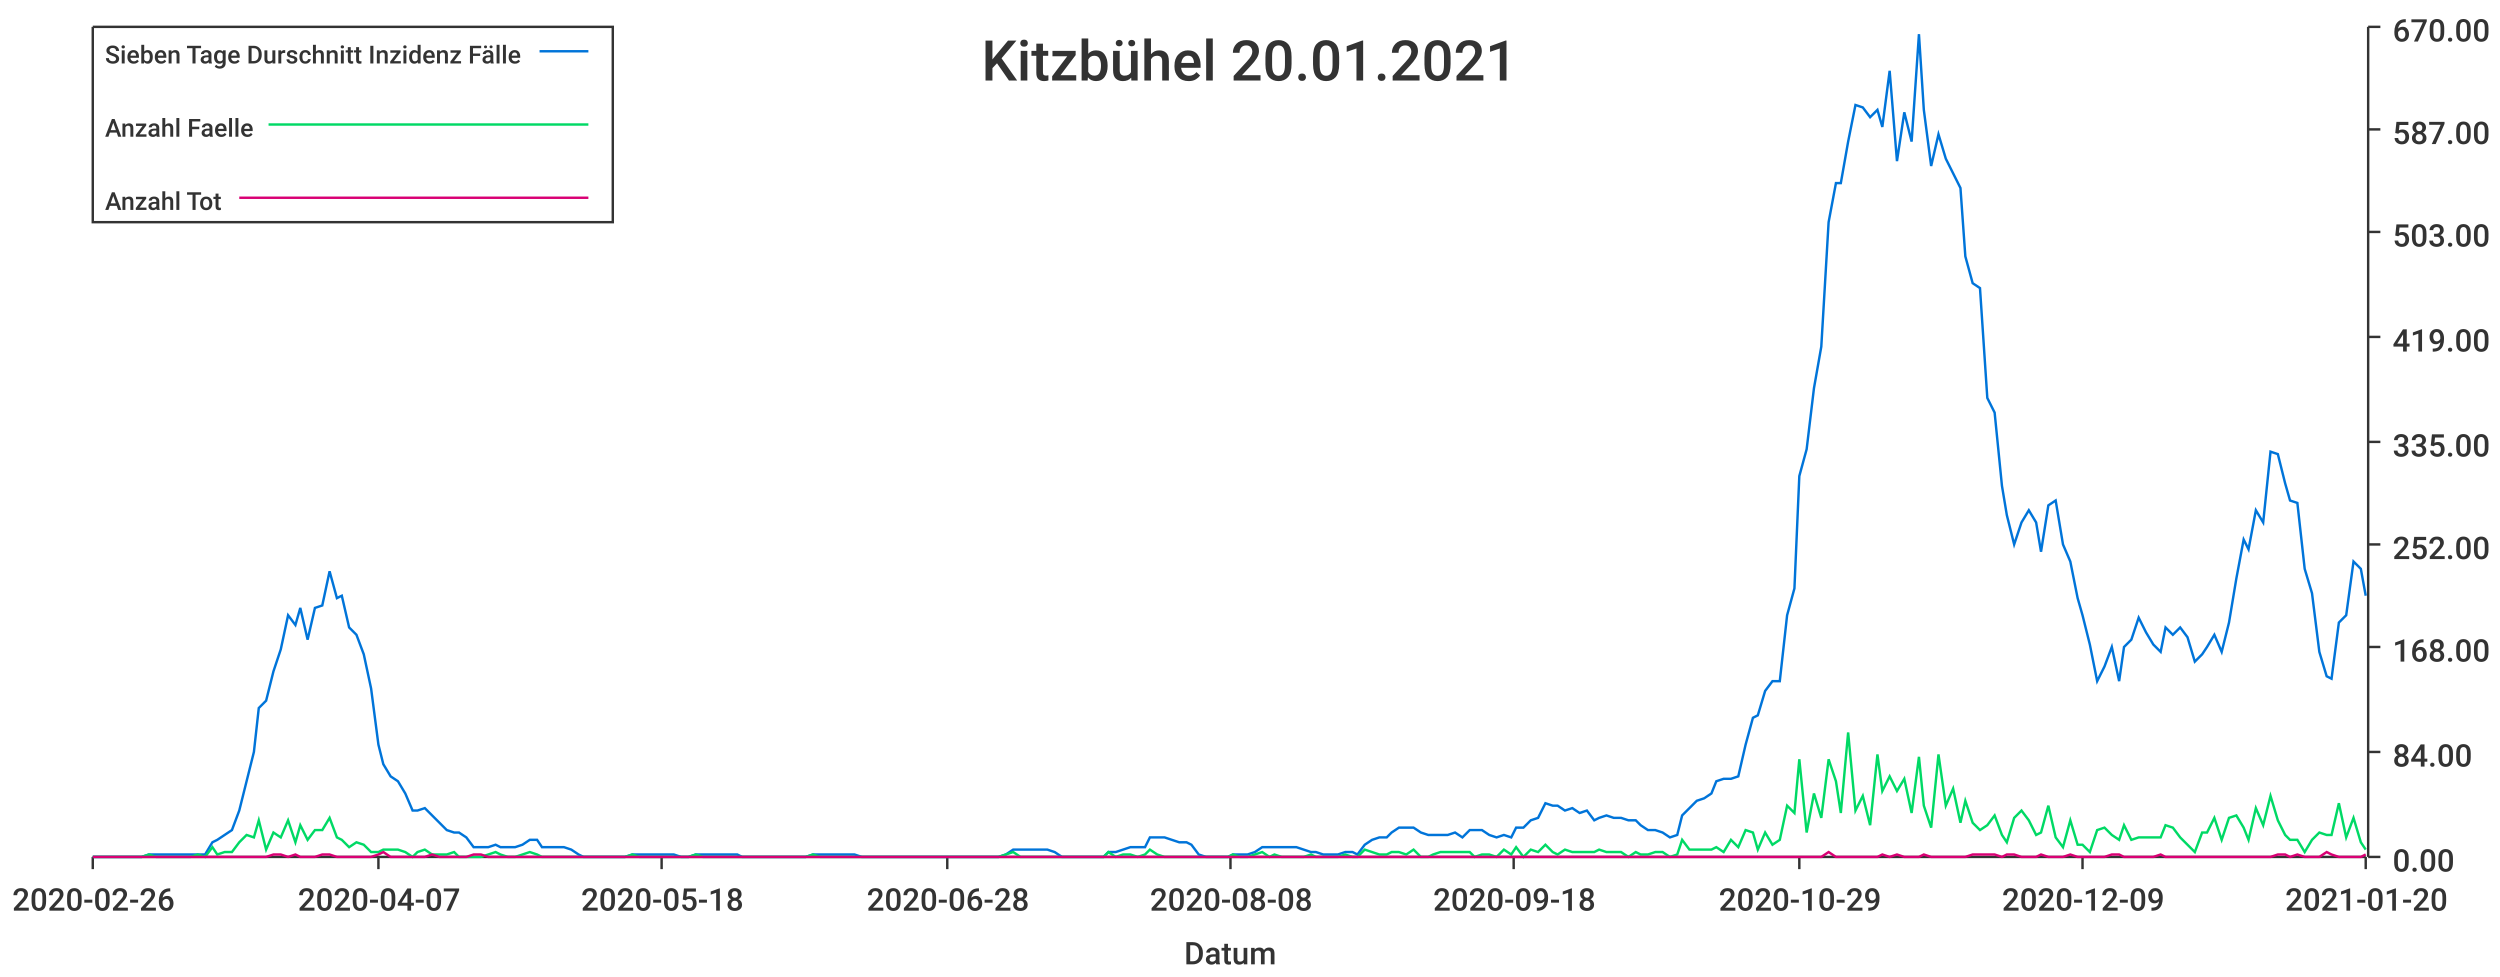
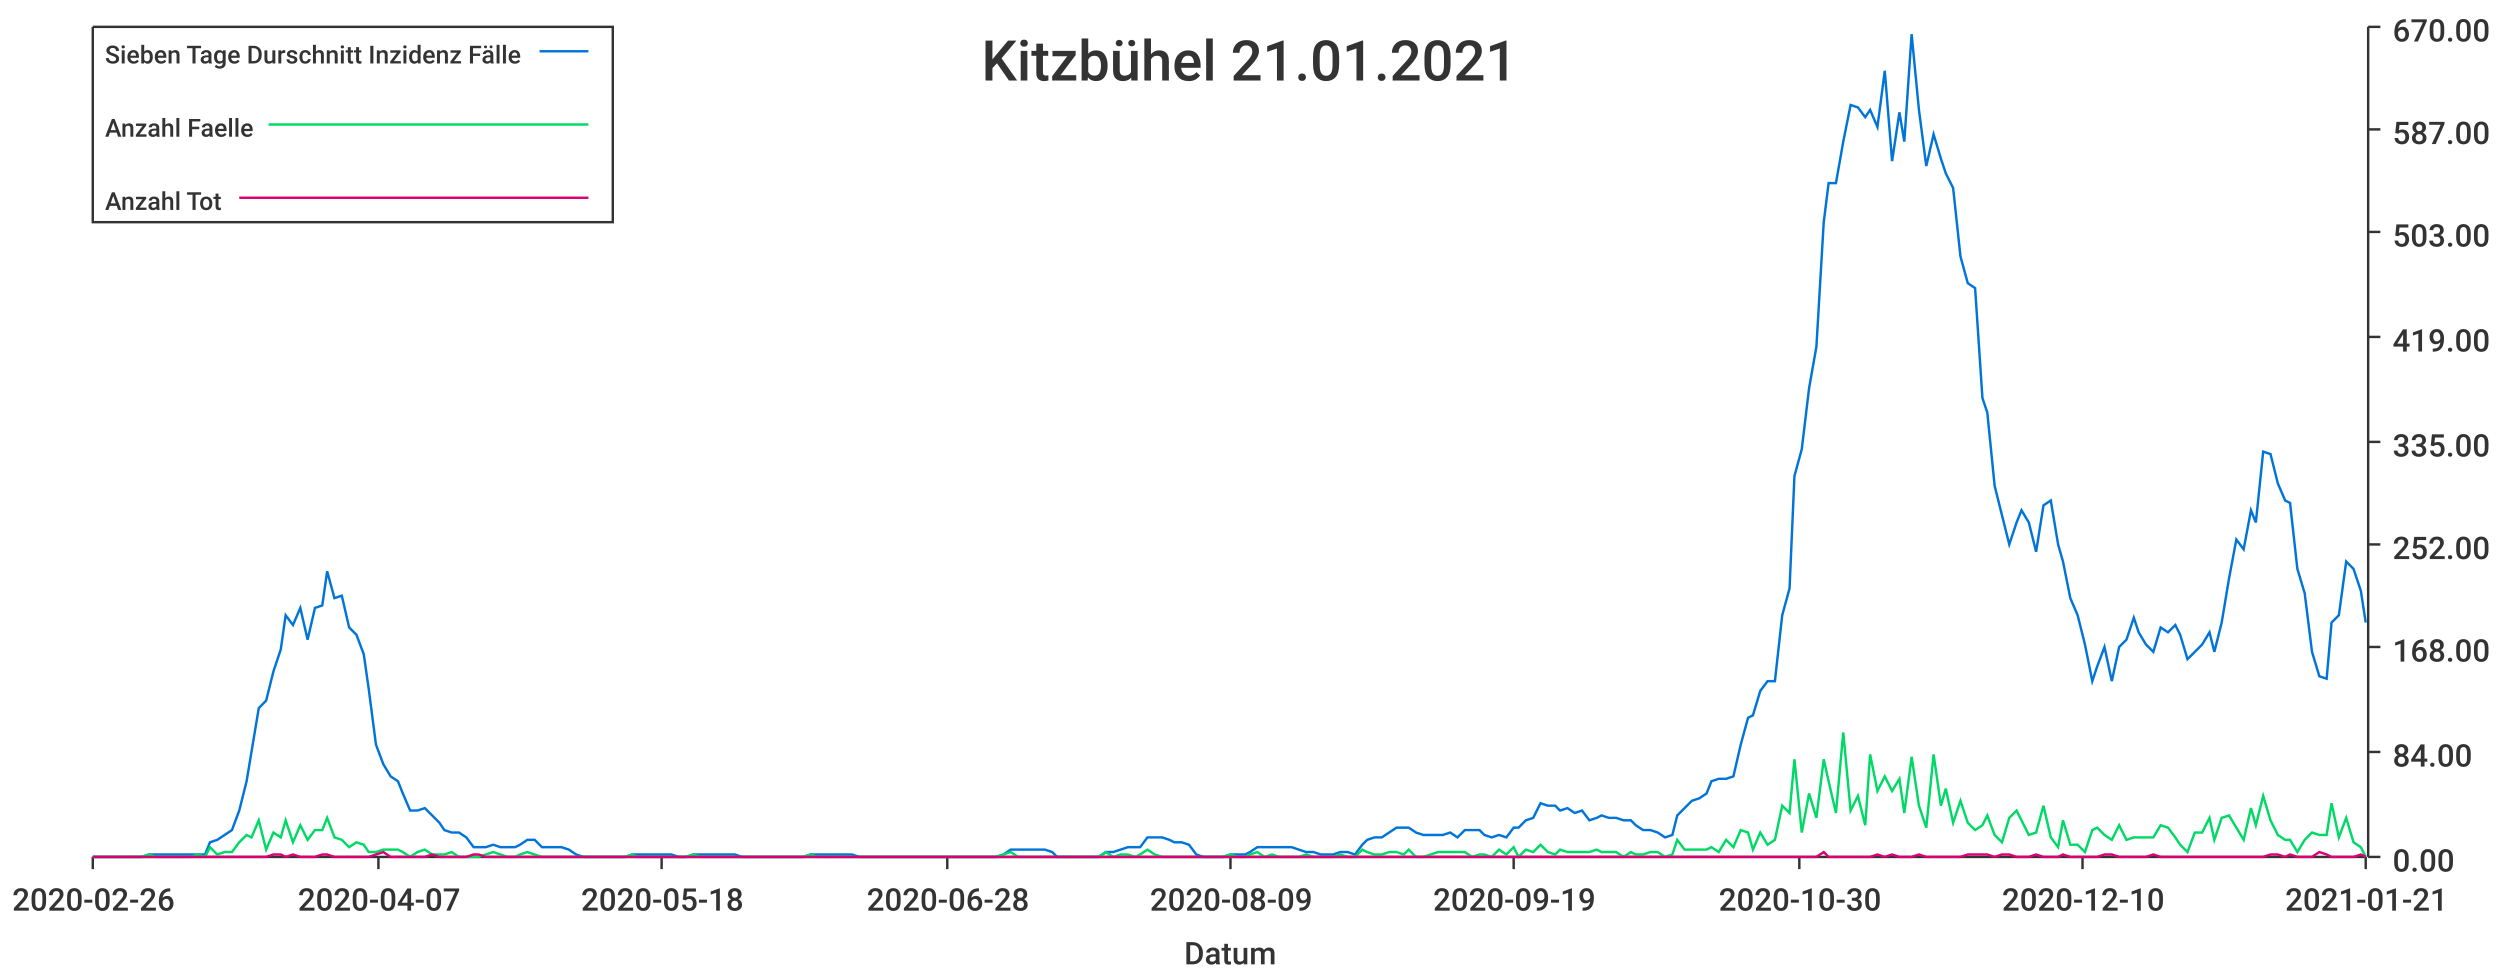
<svg xmlns="http://www.w3.org/2000/svg" width="1024" height="400">\n<path d="M 0 0 L 1024 0 L 1024 400 L 0 400 L 0 0" style="stroke-width:0;stroke:rgba(255,255,255,1.0);fill:rgba(255,255,255,1.0)" />
  <path d="M 38 11 L 969 11 L 969 351 L 38 351 L 38 11" style="stroke-width:0;stroke:rgba(255,255,255,1.0);fill:rgba(255,255,255,1.0)" />
  <path d="M 38 351 L 969 351" style="stroke-width:1;stroke:rgba(51,51,51,1.0);fill:none" />
  <path d="M 38 351 L 38 356" style="stroke-width:1;stroke:rgba(51,51,51,1.0);fill:none" />
  <text x="5" y="373" style="stroke-width:0;stroke:none;fill:rgba(51,51,51,1.0);font-size:12.8px;font-family:'Roboto Medium',sans-serif">2020-02-26</text>
  <path d="M 155 351 L 155 356" style="stroke-width:1;stroke:rgba(51,51,51,1.0);fill:none" />
  <text x="122" y="373" style="stroke-width:0;stroke:none;fill:rgba(51,51,51,1.0);font-size:12.8px;font-family:'Roboto Medium',sans-serif">2020-04-07</text>
  <path d="M 271 351 L 271 356" style="stroke-width:1;stroke:rgba(51,51,51,1.0);fill:none" />
  <text x="238" y="373" style="stroke-width:0;stroke:none;fill:rgba(51,51,51,1.0);font-size:12.8px;font-family:'Roboto Medium',sans-serif">2020-05-18</text>
  <path d="M 388 351 L 388 356" style="stroke-width:1;stroke:rgba(51,51,51,1.0);fill:none" />
  <text x="355" y="373" style="stroke-width:0;stroke:none;fill:rgba(51,51,51,1.0);font-size:12.8px;font-family:'Roboto Medium',sans-serif">2020-06-28</text>
  <path d="M 504 351 L 504 356" style="stroke-width:1;stroke:rgba(51,51,51,1.0);fill:none" />
-   <text x="471" y="373" style="stroke-width:0;stroke:none;fill:rgba(51,51,51,1.0);font-size:12.8px;font-family:'Roboto Medium',sans-serif">2020-08-08</text>
+   <text x="471" y="373" style="stroke-width:0;stroke:none;fill:rgba(51,51,51,1.0);font-size:12.8px;font-family:'Roboto Medium',sans-serif">2020-08-09</text>
  <path d="M 620 351 L 620 356" style="stroke-width:1;stroke:rgba(51,51,51,1.0);fill:none" />
-   <text x="587" y="373" style="stroke-width:0;stroke:none;fill:rgba(51,51,51,1.0);font-size:12.8px;font-family:'Roboto Medium',sans-serif">2020-09-18</text>
+   <text x="587" y="373" style="stroke-width:0;stroke:none;fill:rgba(51,51,51,1.0);font-size:12.8px;font-family:'Roboto Medium',sans-serif">2020-09-19</text>
  <path d="M 737 351 L 737 356" style="stroke-width:1;stroke:rgba(51,51,51,1.0);fill:none" />
-   <text x="704" y="373" style="stroke-width:0;stroke:none;fill:rgba(51,51,51,1.0);font-size:12.8px;font-family:'Roboto Medium',sans-serif">2020-10-29</text>
+   <text x="704" y="373" style="stroke-width:0;stroke:none;fill:rgba(51,51,51,1.0);font-size:12.8px;font-family:'Roboto Medium',sans-serif">2020-10-30</text>
  <path d="M 853 351 L 853 356" style="stroke-width:1;stroke:rgba(51,51,51,1.0);fill:none" />
-   <text x="820" y="373" style="stroke-width:0;stroke:none;fill:rgba(51,51,51,1.0);font-size:12.8px;font-family:'Roboto Medium',sans-serif">2020-12-09</text>
+   <text x="820" y="373" style="stroke-width:0;stroke:none;fill:rgba(51,51,51,1.0);font-size:12.8px;font-family:'Roboto Medium',sans-serif">2020-12-10</text>
  <path d="M 969 351 L 969 356" style="stroke-width:1;stroke:rgba(51,51,51,1.0);fill:none" />
-   <text x="936" y="373" style="stroke-width:0;stroke:none;fill:rgba(51,51,51,1.0);font-size:12.8px;font-family:'Roboto Medium',sans-serif">2021-01-20</text>
+   <text x="936" y="373" style="stroke-width:0;stroke:none;fill:rgba(51,51,51,1.0);font-size:12.8px;font-family:'Roboto Medium',sans-serif">2021-01-21</text>
  <text x="485" y="395" style="stroke-width:0;stroke:none;fill:rgba(51,51,51,1.0);font-size:12.8px;font-family:'Roboto Medium',sans-serif">Datum</text>
  <path d="M 970 351 L 970 11" style="stroke-width:1;stroke:rgba(51,51,51,1.0);fill:none" />
  <path d="M 970 351 L 975 351" style="stroke-width:1;stroke:rgba(51,51,51,1.0);fill:none" />
  <text x="980" y="357" style="stroke-width:0;stroke:none;fill:rgba(51,51,51,1.0);font-size:12.8px;font-family:'Roboto Medium',sans-serif">0.00</text>
  <path d="M 970 308 L 975 308" style="stroke-width:1;stroke:rgba(51,51,51,1.0);fill:none" />
  <text x="980" y="314" style="stroke-width:0;stroke:none;fill:rgba(51,51,51,1.0);font-size:12.8px;font-family:'Roboto Medium',sans-serif">84.00</text>
  <path d="M 970 265 L 975 265" style="stroke-width:1;stroke:rgba(51,51,51,1.0);fill:none" />
  <text x="980" y="271" style="stroke-width:0;stroke:none;fill:rgba(51,51,51,1.0);font-size:12.8px;font-family:'Roboto Medium',sans-serif">168.00</text>
  <path d="M 970 223 L 975 223" style="stroke-width:1;stroke:rgba(51,51,51,1.0);fill:none" />
  <text x="980" y="229" style="stroke-width:0;stroke:none;fill:rgba(51,51,51,1.0);font-size:12.8px;font-family:'Roboto Medium',sans-serif">252.00</text>
  <path d="M 970 181 L 975 181" style="stroke-width:1;stroke:rgba(51,51,51,1.0);fill:none" />
  <text x="980" y="187" style="stroke-width:0;stroke:none;fill:rgba(51,51,51,1.0);font-size:12.8px;font-family:'Roboto Medium',sans-serif">335.00</text>
  <path d="M 970 138 L 975 138" style="stroke-width:1;stroke:rgba(51,51,51,1.0);fill:none" />
  <text x="980" y="144" style="stroke-width:0;stroke:none;fill:rgba(51,51,51,1.0);font-size:12.8px;font-family:'Roboto Medium',sans-serif">419.00</text>
  <path d="M 970 95 L 975 95" style="stroke-width:1;stroke:rgba(51,51,51,1.0);fill:none" />
  <text x="980" y="101" style="stroke-width:0;stroke:none;fill:rgba(51,51,51,1.0);font-size:12.8px;font-family:'Roboto Medium',sans-serif">503.00</text>
  <path d="M 970 53 L 975 53" style="stroke-width:1;stroke:rgba(51,51,51,1.0);fill:none" />
  <text x="980" y="59" style="stroke-width:0;stroke:none;fill:rgba(51,51,51,1.0);font-size:12.8px;font-family:'Roboto Medium',sans-serif">587.00</text>
  <path d="M 970 11 L 975 11" style="stroke-width:1;stroke:rgba(51,51,51,1.0);fill:none" />
  <text x="980" y="17" style="stroke-width:0;stroke:none;fill:rgba(51,51,51,1.0);font-size:12.8px;font-family:'Roboto Medium',sans-serif">670.00</text>
-   <path d="M 38 351 L 41 351 L 44 351 L 47 351 L 50 351 L 53 351 L 55 351 L 58 351 L 61 350 L 64 350 L 67 350 L 70 350 L 72 350 L 75 350 L 78 350 L 81 350 L 84 350 L 87 345 L 89 344 L 92 342 L 95 340 L 98 332 L 101 320 L 104 308 L 106 290 L 109 287 L 112 275 L 115 266 L 118 252 L 121 256 L 123 249 L 126 262 L 129 249 L 132 248 L 135 234 L 138 245 L 140 244 L 143 257 L 146 260 L 149 268 L 152 282 L 155 305 L 157 313 L 160 318 L 163 320 L 166 325 L 169 332 L 171 332 L 174 331 L 177 334 L 180 337 L 183 340 L 186 341 L 188 341 L 191 343 L 194 347 L 197 347 L 200 347 L 203 346 L 205 347 L 208 347 L 211 347 L 214 346 L 217 344 L 220 344 L 222 347 L 225 347 L 228 347 L 231 347 L 234 348 L 237 350 L 239 351 L 242 351 L 245 351 L 248 351 L 251 351 L 254 351 L 256 351 L 259 350 L 262 350 L 265 350 L 268 350 L 271 350 L 273 350 L 276 350 L 279 351 L 282 351 L 285 350 L 288 350 L 290 350 L 293 350 L 296 350 L 299 350 L 302 350 L 304 351 L 307 351 L 310 351 L 313 351 L 316 351 L 319 351 L 321 351 L 324 351 L 327 351 L 330 351 L 333 350 L 336 350 L 338 350 L 341 350 L 344 350 L 347 350 L 350 350 L 353 351 L 355 351 L 358 351 L 361 351 L 364 351 L 367 351 L 370 351 L 372 351 L 375 351 L 378 351 L 381 351 L 384 351 L 387 351 L 389 351 L 392 351 L 395 351 L 398 351 L 401 351 L 404 351 L 406 351 L 409 351 L 412 350 L 415 348 L 418 348 L 421 348 L 423 348 L 426 348 L 429 348 L 432 349 L 435 351 L 437 351 L 440 351 L 443 351 L 446 351 L 449 351 L 452 351 L 454 349 L 457 349 L 460 348 L 463 347 L 466 347 L 469 347 L 471 343 L 474 343 L 477 343 L 480 344 L 483 345 L 486 345 L 488 346 L 491 350 L 494 351 L 497 351 L 500 351 L 503 351 L 505 350 L 508 350 L 511 350 L 514 349 L 517 347 L 520 347 L 522 347 L 525 347 L 528 347 L 531 347 L 534 348 L 537 349 L 539 349 L 542 350 L 545 350 L 548 350 L 551 349 L 554 349 L 556 350 L 559 346 L 562 344 L 565 343 L 568 343 L 570 341 L 573 339 L 576 339 L 579 339 L 582 341 L 585 342 L 587 342 L 590 342 L 593 342 L 596 341 L 599 343 L 602 340 L 604 340 L 607 340 L 610 342 L 613 343 L 616 342 L 619 343 L 621 339 L 624 339 L 627 336 L 630 335 L 633 329 L 636 330 L 638 330 L 641 332 L 644 331 L 647 333 L 650 332 L 653 336 L 655 335 L 658 334 L 661 335 L 664 335 L 667 336 L 670 336 L 672 338 L 675 340 L 678 340 L 681 341 L 684 343 L 687 342 L 689 334 L 692 331 L 695 328 L 698 327 L 701 325 L 703 320 L 706 319 L 709 319 L 712 318 L 715 305 L 718 294 L 720 293 L 723 283 L 726 279 L 729 279 L 732 252 L 735 241 L 737 195 L 740 184 L 743 159 L 746 142 L 749 91 L 752 75 L 754 75 L 757 58 L 760 43 L 763 44 L 766 48 L 769 45 L 771 52 L 774 29 L 777 66 L 780 46 L 783 58 L 786 14 L 788 45 L 791 68 L 794 55 L 797 65 L 800 71 L 803 77 L 805 105 L 808 116 L 811 118 L 814 163 L 817 169 L 820 199 L 822 211 L 825 223 L 828 214 L 831 209 L 834 214 L 836 226 L 839 207 L 842 205 L 845 223 L 848 230 L 851 245 L 853 252 L 856 264 L 859 279 L 862 273 L 865 265 L 868 279 L 870 265 L 873 262 L 876 253 L 879 259 L 882 264 L 885 267 L 887 257 L 890 260 L 893 257 L 896 261 L 899 271 L 902 268 L 904 265 L 907 260 L 910 267 L 913 255 L 916 237 L 919 221 L 921 225 L 924 209 L 927 214 L 930 185 L 933 186 L 936 198 L 938 205 L 941 206 L 944 233 L 947 243 L 950 267 L 953 277 L 955 278 L 958 255 L 961 252 L 964 230 L 967 233 L 969 244" style="stroke-width:1;stroke:rgba(0,116,217,1.0);fill:none" />
-   <path d="M 38 351 L 41 351 L 44 351 L 47 351 L 50 351 L 53 351 L 55 351 L 58 351 L 61 350 L 64 351 L 67 351 L 70 351 L 72 351 L 75 351 L 78 351 L 81 350 L 84 351 L 87 347 L 89 350 L 92 349 L 95 349 L 98 345 L 101 342 L 104 343 L 106 336 L 109 348 L 112 341 L 115 343 L 118 336 L 121 345 L 123 338 L 126 344 L 129 340 L 132 340 L 135 335 L 138 343 L 140 344 L 143 347 L 146 345 L 149 346 L 152 349 L 155 349 L 157 348 L 160 348 L 163 348 L 166 349 L 169 351 L 171 349 L 174 348 L 177 350 L 180 350 L 183 350 L 186 349 L 188 351 L 191 351 L 194 351 L 197 351 L 200 350 L 203 349 L 205 350 L 208 351 L 211 351 L 214 350 L 217 349 L 220 350 L 222 351 L 225 351 L 228 351 L 231 351 L 234 351 L 237 351 L 239 351 L 242 351 L 245 351 L 248 351 L 251 351 L 254 351 L 256 351 L 259 350 L 262 351 L 265 351 L 268 351 L 271 351 L 273 351 L 276 351 L 279 351 L 282 351 L 285 350 L 288 351 L 290 351 L 293 351 L 296 351 L 299 351 L 302 351 L 304 351 L 307 351 L 310 351 L 313 351 L 316 351 L 319 351 L 321 351 L 324 351 L 327 351 L 330 351 L 333 350 L 336 351 L 338 351 L 341 351 L 344 351 L 347 351 L 350 351 L 353 351 L 355 351 L 358 351 L 361 351 L 364 351 L 367 351 L 370 351 L 372 351 L 375 351 L 378 351 L 381 351 L 384 351 L 387 351 L 389 351 L 392 351 L 395 351 L 398 351 L 401 351 L 404 351 L 406 351 L 409 351 L 412 350 L 415 349 L 418 351 L 421 351 L 423 351 L 426 351 L 429 351 L 432 351 L 435 351 L 437 351 L 440 351 L 443 351 L 446 351 L 449 351 L 452 351 L 454 349 L 457 351 L 460 350 L 463 350 L 466 351 L 469 350 L 471 348 L 474 350 L 477 351 L 480 351 L 483 351 L 486 351 L 488 351 L 491 351 L 494 351 L 497 351 L 500 351 L 503 351 L 505 350 L 508 351 L 511 351 L 514 350 L 517 349 L 520 351 L 522 350 L 525 351 L 528 351 L 531 351 L 534 351 L 537 350 L 539 351 L 542 351 L 545 351 L 548 351 L 551 350 L 554 351 L 556 351 L 559 348 L 562 349 L 565 350 L 568 350 L 570 349 L 573 349 L 576 350 L 579 348 L 582 351 L 585 351 L 587 350 L 590 349 L 593 349 L 596 349 L 599 349 L 602 349 L 604 351 L 607 350 L 610 350 L 613 351 L 616 348 L 619 350 L 621 347 L 624 351 L 627 348 L 630 349 L 633 346 L 636 349 L 638 350 L 641 348 L 644 349 L 647 349 L 650 349 L 653 349 L 655 348 L 658 349 L 661 349 L 664 349 L 667 351 L 670 349 L 672 350 L 675 350 L 678 349 L 681 349 L 684 351 L 687 350 L 689 344 L 692 348 L 695 348 L 698 348 L 701 348 L 703 347 L 706 349 L 709 344 L 712 347 L 715 340 L 718 341 L 720 348 L 723 341 L 726 346 L 729 344 L 732 330 L 735 333 L 737 311 L 740 341 L 743 325 L 746 335 L 749 311 L 752 320 L 754 333 L 757 300 L 760 332 L 763 326 L 766 338 L 769 309 L 771 324 L 774 318 L 777 324 L 780 319 L 783 333 L 786 310 L 788 330 L 791 339 L 794 309 L 797 330 L 800 323 L 803 337 L 805 328 L 808 337 L 811 340 L 814 338 L 817 334 L 820 342 L 822 345 L 825 335 L 828 332 L 831 336 L 834 342 L 836 341 L 839 330 L 842 343 L 845 347 L 848 336 L 851 346 L 853 346 L 856 349 L 859 340 L 862 339 L 865 342 L 868 344 L 870 338 L 873 344 L 876 343 L 879 343 L 882 343 L 885 343 L 887 338 L 890 339 L 893 343 L 896 346 L 899 349 L 902 341 L 904 341 L 907 335 L 910 344 L 913 335 L 916 334 L 919 339 L 921 344 L 924 331 L 927 338 L 930 326 L 933 336 L 936 342 L 938 344 L 941 344 L 944 349 L 947 344 L 950 341 L 953 342 L 955 342 L 958 329 L 961 343 L 964 335 L 967 345 L 969 348" style="stroke-width:1;stroke:rgba(0,217,101,1.0);fill:none" />
-   <path d="M 38 351 L 41 351 L 44 351 L 47 351 L 50 351 L 53 351 L 55 351 L 58 351 L 61 351 L 64 351 L 67 351 L 70 351 L 72 351 L 75 351 L 78 351 L 81 351 L 84 351 L 87 351 L 89 351 L 92 351 L 95 351 L 98 351 L 101 351 L 104 351 L 106 351 L 109 351 L 112 350 L 115 350 L 118 351 L 121 350 L 123 351 L 126 351 L 129 351 L 132 350 L 135 350 L 138 351 L 140 351 L 143 351 L 146 351 L 149 351 L 152 351 L 155 350 L 157 349 L 160 351 L 163 351 L 166 351 L 169 351 L 171 351 L 174 351 L 177 350 L 180 351 L 183 351 L 186 351 L 188 351 L 191 351 L 194 350 L 197 350 L 200 351 L 203 351 L 205 351 L 208 351 L 211 351 L 214 351 L 217 351 L 220 351 L 222 351 L 225 351 L 228 351 L 231 351 L 234 351 L 237 351 L 239 351 L 242 351 L 245 351 L 248 351 L 251 351 L 254 351 L 256 351 L 259 351 L 262 351 L 265 351 L 268 351 L 271 351 L 273 351 L 276 351 L 279 351 L 282 351 L 285 351 L 288 351 L 290 351 L 293 351 L 296 351 L 299 351 L 302 351 L 304 351 L 307 351 L 310 351 L 313 351 L 316 351 L 319 351 L 321 351 L 324 351 L 327 351 L 330 351 L 333 351 L 336 351 L 338 351 L 341 351 L 344 351 L 347 351 L 350 351 L 353 351 L 355 351 L 358 351 L 361 351 L 364 351 L 367 351 L 370 351 L 372 351 L 375 351 L 378 351 L 381 351 L 384 351 L 387 351 L 389 351 L 392 351 L 395 351 L 398 351 L 401 351 L 404 351 L 406 351 L 409 351 L 412 351 L 415 351 L 418 351 L 421 351 L 423 351 L 426 351 L 429 351 L 432 351 L 435 351 L 437 351 L 440 351 L 443 351 L 446 351 L 449 351 L 452 351 L 454 351 L 457 351 L 460 351 L 463 351 L 466 351 L 469 351 L 471 351 L 474 351 L 477 351 L 480 351 L 483 351 L 486 351 L 488 351 L 491 351 L 494 351 L 497 351 L 500 351 L 503 351 L 505 351 L 508 351 L 511 351 L 514 351 L 517 351 L 520 351 L 522 351 L 525 351 L 528 351 L 531 351 L 534 351 L 537 351 L 539 351 L 542 351 L 545 351 L 548 351 L 551 351 L 554 351 L 556 351 L 559 351 L 562 351 L 565 351 L 568 351 L 570 351 L 573 351 L 576 351 L 579 351 L 582 351 L 585 351 L 587 351 L 590 351 L 593 351 L 596 351 L 599 351 L 602 351 L 604 351 L 607 351 L 610 351 L 613 351 L 616 351 L 619 351 L 621 351 L 624 351 L 627 351 L 630 351 L 633 351 L 636 351 L 638 351 L 641 351 L 644 351 L 647 351 L 650 351 L 653 351 L 655 351 L 658 351 L 661 351 L 664 351 L 667 351 L 670 351 L 672 351 L 675 351 L 678 351 L 681 351 L 684 351 L 687 351 L 689 351 L 692 351 L 695 351 L 698 351 L 701 351 L 703 351 L 706 351 L 709 351 L 712 351 L 715 351 L 718 351 L 720 351 L 723 351 L 726 351 L 729 351 L 732 351 L 735 351 L 737 351 L 740 351 L 743 351 L 746 351 L 749 349 L 752 351 L 754 351 L 757 351 L 760 351 L 763 351 L 766 351 L 769 351 L 771 350 L 774 351 L 777 350 L 780 351 L 783 351 L 786 351 L 788 350 L 791 351 L 794 351 L 797 351 L 800 351 L 803 351 L 805 351 L 808 350 L 811 350 L 814 350 L 817 350 L 820 351 L 822 350 L 825 350 L 828 351 L 831 351 L 834 351 L 836 350 L 839 351 L 842 351 L 845 351 L 848 350 L 851 351 L 853 351 L 856 351 L 859 351 L 862 351 L 865 350 L 868 350 L 870 351 L 873 351 L 876 351 L 879 351 L 882 351 L 885 350 L 887 351 L 890 351 L 893 351 L 896 351 L 899 351 L 902 351 L 904 351 L 907 351 L 910 351 L 913 351 L 916 351 L 919 351 L 921 351 L 924 351 L 927 351 L 930 351 L 933 350 L 936 350 L 938 351 L 941 350 L 944 351 L 947 351 L 950 351 L 953 349 L 955 350 L 958 351 L 961 351 L 964 351 L 967 351 L 969 350" style="stroke-width:1;stroke:rgba(217,0,116,1.0);fill:none" />
-   <text x="402" y="33" style="stroke-width:0;stroke:none;fill:rgba(51,51,51,1.0);font-size:23.0px;font-family:'Roboto Medium',sans-serif">Kitzbühel 20.01.2021</text>
+   <path d="M 38 351 L 41 351 L 44 351 L 47 351 L 50 351 L 53 351 L 55 351 L 58 351 L 61 350 L 64 350 L 67 350 L 70 350 L 72 350 L 75 350 L 78 350 L 81 350 L 84 350 L 86 345 L 89 344 L 92 342 L 95 340 L 98 332 L 101 320 L 103 308 L 106 290 L 109 287 L 112 275 L 115 266 L 117 252 L 120 256 L 123 249 L 126 262 L 129 249 L 132 248 L 134 234 L 137 245 L 140 244 L 143 257 L 146 260 L 149 268 L 151 282 L 154 305 L 157 313 L 160 318 L 163 320 L 165 325 L 168 332 L 171 332 L 174 331 L 177 334 L 180 337 L 182 340 L 185 341 L 188 341 L 191 343 L 194 347 L 196 347 L 199 347 L 202 346 L 205 347 L 208 347 L 211 347 L 213 346 L 216 344 L 219 344 L 222 347 L 225 347 L 228 347 L 230 347 L 233 348 L 236 350 L 239 351 L 242 351 L 244 351 L 247 351 L 250 351 L 253 351 L 256 351 L 259 350 L 261 350 L 264 350 L 267 350 L 270 350 L 273 350 L 275 350 L 278 351 L 281 351 L 284 350 L 287 350 L 290 350 L 292 350 L 295 350 L 298 350 L 301 350 L 304 351 L 307 351 L 309 351 L 312 351 L 315 351 L 318 351 L 321 351 L 323 351 L 326 351 L 329 351 L 332 350 L 335 350 L 338 350 L 340 350 L 343 350 L 346 350 L 349 350 L 352 351 L 354 351 L 357 351 L 360 351 L 363 351 L 366 351 L 369 351 L 371 351 L 374 351 L 377 351 L 380 351 L 383 351 L 386 351 L 388 351 L 391 351 L 394 351 L 397 351 L 400 351 L 402 351 L 405 351 L 408 351 L 411 350 L 414 348 L 417 348 L 419 348 L 422 348 L 425 348 L 428 348 L 431 349 L 433 351 L 436 351 L 439 351 L 442 351 L 445 351 L 448 351 L 450 351 L 453 349 L 456 349 L 459 348 L 462 347 L 465 347 L 467 347 L 470 343 L 473 343 L 476 343 L 479 344 L 481 345 L 484 345 L 487 346 L 490 350 L 493 351 L 496 351 L 498 351 L 501 351 L 504 350 L 507 350 L 510 350 L 512 349 L 515 347 L 518 347 L 521 347 L 524 347 L 527 347 L 529 347 L 532 348 L 535 349 L 538 349 L 541 350 L 543 350 L 546 350 L 549 349 L 552 349 L 555 350 L 558 346 L 560 344 L 563 343 L 566 343 L 569 341 L 572 339 L 575 339 L 577 339 L 580 341 L 583 342 L 586 342 L 589 342 L 591 342 L 594 341 L 597 343 L 600 340 L 603 340 L 606 340 L 608 342 L 611 343 L 614 342 L 617 343 L 620 339 L 622 339 L 625 336 L 628 335 L 631 329 L 634 330 L 637 330 L 639 332 L 642 331 L 645 333 L 648 332 L 651 336 L 654 335 L 656 334 L 659 335 L 662 335 L 665 336 L 668 336 L 670 338 L 673 340 L 676 340 L 679 341 L 682 343 L 685 342 L 687 334 L 690 331 L 693 328 L 696 327 L 699 325 L 701 320 L 704 319 L 707 319 L 710 318 L 713 305 L 716 294 L 718 293 L 721 283 L 724 279 L 727 279 L 730 252 L 733 241 L 735 195 L 738 184 L 741 159 L 744 142 L 747 91 L 749 75 L 752 75 L 755 58 L 758 43 L 761 44 L 764 48 L 766 45 L 769 52 L 772 29 L 775 66 L 778 46 L 780 58 L 783 14 L 786 45 L 789 68 L 792 55 L 795 65 L 797 71 L 800 77 L 803 105 L 806 116 L 809 118 L 812 163 L 814 169 L 817 199 L 820 211 L 823 223 L 826 214 L 828 209 L 831 214 L 834 226 L 837 207 L 840 205 L 843 223 L 845 230 L 848 245 L 851 252 L 854 264 L 857 279 L 859 273 L 862 265 L 865 279 L 868 265 L 871 262 L 874 253 L 876 259 L 879 264 L 882 267 L 885 257 L 888 259 L 891 256 L 893 260 L 896 270 L 899 267 L 902 264 L 905 259 L 907 267 L 910 255 L 913 237 L 916 221 L 919 225 L 922 209 L 924 214 L 927 185 L 930 186 L 933 198 L 936 205 L 938 206 L 941 233 L 944 243 L 947 267 L 950 277 L 953 278 L 955 255 L 958 252 L 961 230 L 964 233 L 967 242 L 969 255" style="stroke-width:1;stroke:rgba(0,116,217,1.0);fill:none" />
+   <path d="M 38 351 L 41 351 L 44 351 L 47 351 L 50 351 L 53 351 L 55 351 L 58 351 L 61 350 L 64 351 L 67 351 L 70 351 L 72 351 L 75 351 L 78 351 L 81 350 L 84 351 L 86 347 L 89 350 L 92 349 L 95 349 L 98 345 L 101 342 L 103 343 L 106 336 L 109 348 L 112 341 L 115 343 L 117 336 L 120 345 L 123 338 L 126 344 L 129 340 L 132 340 L 134 335 L 137 343 L 140 344 L 143 347 L 146 345 L 149 346 L 151 349 L 154 349 L 157 348 L 160 348 L 163 348 L 165 349 L 168 351 L 171 349 L 174 348 L 177 350 L 180 350 L 182 350 L 185 349 L 188 351 L 191 351 L 194 351 L 196 351 L 199 350 L 202 349 L 205 350 L 208 351 L 211 351 L 213 350 L 216 349 L 219 350 L 222 351 L 225 351 L 228 351 L 230 351 L 233 351 L 236 351 L 239 351 L 242 351 L 244 351 L 247 351 L 250 351 L 253 351 L 256 351 L 259 350 L 261 351 L 264 351 L 267 351 L 270 351 L 273 351 L 275 351 L 278 351 L 281 351 L 284 350 L 287 351 L 290 351 L 292 351 L 295 351 L 298 351 L 301 351 L 304 351 L 307 351 L 309 351 L 312 351 L 315 351 L 318 351 L 321 351 L 323 351 L 326 351 L 329 351 L 332 350 L 335 351 L 338 351 L 340 351 L 343 351 L 346 351 L 349 351 L 352 351 L 354 351 L 357 351 L 360 351 L 363 351 L 366 351 L 369 351 L 371 351 L 374 351 L 377 351 L 380 351 L 383 351 L 386 351 L 388 351 L 391 351 L 394 351 L 397 351 L 400 351 L 402 351 L 405 351 L 408 351 L 411 350 L 414 349 L 417 351 L 419 351 L 422 351 L 425 351 L 428 351 L 431 351 L 433 351 L 436 351 L 439 351 L 442 351 L 445 351 L 448 351 L 450 351 L 453 349 L 456 351 L 459 350 L 462 350 L 465 351 L 467 350 L 470 348 L 473 350 L 476 351 L 479 351 L 481 351 L 484 351 L 487 351 L 490 351 L 493 351 L 496 351 L 498 351 L 501 351 L 504 350 L 507 351 L 510 351 L 512 350 L 515 349 L 518 351 L 521 350 L 524 351 L 527 351 L 529 351 L 532 351 L 535 350 L 538 351 L 541 351 L 543 351 L 546 351 L 549 350 L 552 351 L 555 351 L 558 348 L 560 349 L 563 350 L 566 350 L 569 349 L 572 349 L 575 350 L 577 348 L 580 351 L 583 351 L 586 350 L 589 349 L 591 349 L 594 349 L 597 349 L 600 349 L 603 351 L 606 350 L 608 350 L 611 351 L 614 348 L 617 350 L 620 347 L 622 351 L 625 348 L 628 349 L 631 346 L 634 349 L 637 350 L 639 348 L 642 349 L 645 349 L 648 349 L 651 349 L 654 348 L 656 349 L 659 349 L 662 349 L 665 351 L 668 349 L 670 350 L 673 350 L 676 349 L 679 349 L 682 351 L 685 350 L 687 344 L 690 348 L 693 348 L 696 348 L 699 348 L 701 347 L 704 349 L 707 344 L 710 347 L 713 340 L 716 341 L 718 348 L 721 341 L 724 346 L 727 344 L 730 330 L 733 333 L 735 311 L 738 341 L 741 325 L 744 335 L 747 311 L 749 320 L 752 333 L 755 300 L 758 332 L 761 326 L 764 338 L 766 309 L 769 324 L 772 318 L 775 324 L 778 319 L 780 333 L 783 310 L 786 330 L 789 339 L 792 309 L 795 330 L 797 323 L 800 337 L 803 328 L 806 337 L 809 340 L 812 338 L 814 334 L 817 342 L 820 345 L 823 335 L 826 332 L 828 336 L 831 342 L 834 341 L 837 330 L 840 343 L 843 347 L 845 336 L 848 346 L 851 346 L 854 349 L 857 340 L 859 339 L 862 342 L 865 344 L 868 338 L 871 344 L 874 343 L 876 343 L 879 343 L 882 343 L 885 338 L 888 339 L 891 343 L 893 346 L 896 349 L 899 341 L 902 341 L 905 335 L 907 344 L 910 335 L 913 334 L 916 339 L 919 344 L 922 331 L 924 338 L 927 326 L 930 336 L 933 342 L 936 344 L 938 344 L 941 349 L 944 344 L 947 341 L 950 342 L 953 342 L 955 329 L 958 343 L 961 335 L 964 345 L 967 347 L 969 351" style="stroke-width:1;stroke:rgba(0,217,101,1.0);fill:none" />
+   <path d="M 38 351 L 41 351 L 44 351 L 47 351 L 50 351 L 53 351 L 55 351 L 58 351 L 61 351 L 64 351 L 67 351 L 70 351 L 72 351 L 75 351 L 78 351 L 81 351 L 84 351 L 86 351 L 89 351 L 92 351 L 95 351 L 98 351 L 101 351 L 103 351 L 106 351 L 109 351 L 112 350 L 115 350 L 117 351 L 120 350 L 123 351 L 126 351 L 129 351 L 132 350 L 134 350 L 137 351 L 140 351 L 143 351 L 146 351 L 149 351 L 151 351 L 154 350 L 157 349 L 160 351 L 163 351 L 165 351 L 168 351 L 171 351 L 174 351 L 177 350 L 180 351 L 182 351 L 185 351 L 188 351 L 191 351 L 194 350 L 196 350 L 199 351 L 202 351 L 205 351 L 208 351 L 211 351 L 213 351 L 216 351 L 219 351 L 222 351 L 225 351 L 228 351 L 230 351 L 233 351 L 236 351 L 239 351 L 242 351 L 244 351 L 247 351 L 250 351 L 253 351 L 256 351 L 259 351 L 261 351 L 264 351 L 267 351 L 270 351 L 273 351 L 275 351 L 278 351 L 281 351 L 284 351 L 287 351 L 290 351 L 292 351 L 295 351 L 298 351 L 301 351 L 304 351 L 307 351 L 309 351 L 312 351 L 315 351 L 318 351 L 321 351 L 323 351 L 326 351 L 329 351 L 332 351 L 335 351 L 338 351 L 340 351 L 343 351 L 346 351 L 349 351 L 352 351 L 354 351 L 357 351 L 360 351 L 363 351 L 366 351 L 369 351 L 371 351 L 374 351 L 377 351 L 380 351 L 383 351 L 386 351 L 388 351 L 391 351 L 394 351 L 397 351 L 400 351 L 402 351 L 405 351 L 408 351 L 411 351 L 414 351 L 417 351 L 419 351 L 422 351 L 425 351 L 428 351 L 431 351 L 433 351 L 436 351 L 439 351 L 442 351 L 445 351 L 448 351 L 450 351 L 453 351 L 456 351 L 459 351 L 462 351 L 465 351 L 467 351 L 470 351 L 473 351 L 476 351 L 479 351 L 481 351 L 484 351 L 487 351 L 490 351 L 493 351 L 496 351 L 498 351 L 501 351 L 504 351 L 507 351 L 510 351 L 512 351 L 515 351 L 518 351 L 521 351 L 524 351 L 527 351 L 529 351 L 532 351 L 535 351 L 538 351 L 541 351 L 543 351 L 546 351 L 549 351 L 552 351 L 555 351 L 558 351 L 560 351 L 563 351 L 566 351 L 569 351 L 572 351 L 575 351 L 577 351 L 580 351 L 583 351 L 586 351 L 589 351 L 591 351 L 594 351 L 597 351 L 600 351 L 603 351 L 606 351 L 608 351 L 611 351 L 614 351 L 617 351 L 620 351 L 622 351 L 625 351 L 628 351 L 631 351 L 634 351 L 637 351 L 639 351 L 642 351 L 645 351 L 648 351 L 651 351 L 654 351 L 656 351 L 659 351 L 662 351 L 665 351 L 668 351 L 670 351 L 673 351 L 676 351 L 679 351 L 682 351 L 685 351 L 687 351 L 690 351 L 693 351 L 696 351 L 699 351 L 701 351 L 704 351 L 707 351 L 710 351 L 713 351 L 716 351 L 718 351 L 721 351 L 724 351 L 727 351 L 730 351 L 733 351 L 735 351 L 738 351 L 741 351 L 744 351 L 747 349 L 749 351 L 752 351 L 755 351 L 758 351 L 761 351 L 764 351 L 766 351 L 769 350 L 772 351 L 775 350 L 778 351 L 780 351 L 783 351 L 786 350 L 789 351 L 792 351 L 795 351 L 797 351 L 800 351 L 803 351 L 806 350 L 809 350 L 812 350 L 814 350 L 817 351 L 820 350 L 823 350 L 826 351 L 828 351 L 831 351 L 834 350 L 837 351 L 840 351 L 843 351 L 845 350 L 848 351 L 851 351 L 854 351 L 857 351 L 859 351 L 862 350 L 865 350 L 868 351 L 871 351 L 874 351 L 876 351 L 879 351 L 882 350 L 885 351 L 888 351 L 891 351 L 893 351 L 896 351 L 899 351 L 902 351 L 905 351 L 907 351 L 910 351 L 913 351 L 916 351 L 919 351 L 922 351 L 924 351 L 927 351 L 930 350 L 933 350 L 936 351 L 938 350 L 941 351 L 944 351 L 947 351 L 950 349 L 953 350 L 955 351 L 958 351 L 961 351 L 964 351 L 967 350 L 969 351" style="stroke-width:1;stroke:rgba(217,0,116,1.0);fill:none" />
+   <text x="402" y="33" style="stroke-width:0;stroke:none;fill:rgba(51,51,51,1.0);font-size:23.0px;font-family:'Roboto Medium',sans-serif">Kitzbühel 21.01.2021</text>
  <path d="M 38 11 L 251 11 L 251 91 L 38 91 L 38 11" style="stroke-width:1;stroke:rgba(51,51,51,1.0);fill:rgba(255,255,255,1.0)" />
  <text x="43" y="26" style="stroke-width:0;stroke:none;fill:rgba(51,51,51,1.0);font-size:10.2px;font-family:'Roboto Medium',sans-serif">Sieben Tage Durschnitt Inzidenz Fälle</text>
  <path d="M 221 21 L 241 21" style="stroke-width:1;stroke:rgba(0,116,217,1.0);fill:none" />
  <text x="43" y="56" style="stroke-width:0;stroke:none;fill:rgba(51,51,51,1.0);font-size:10.2px;font-family:'Roboto Medium',sans-serif">Anzahl Faelle</text>
  <path d="M 110 51 L 241 51" style="stroke-width:1;stroke:rgba(0,217,101,1.0);fill:none" />
  <text x="43" y="86" style="stroke-width:0;stroke:none;fill:rgba(51,51,51,1.0);font-size:10.2px;font-family:'Roboto Medium',sans-serif">Anzahl Tot</text>
  <path d="M 98 81 L 241 81" style="stroke-width:1;stroke:rgba(217,0,116,1.0);fill:none" />
</svg>
